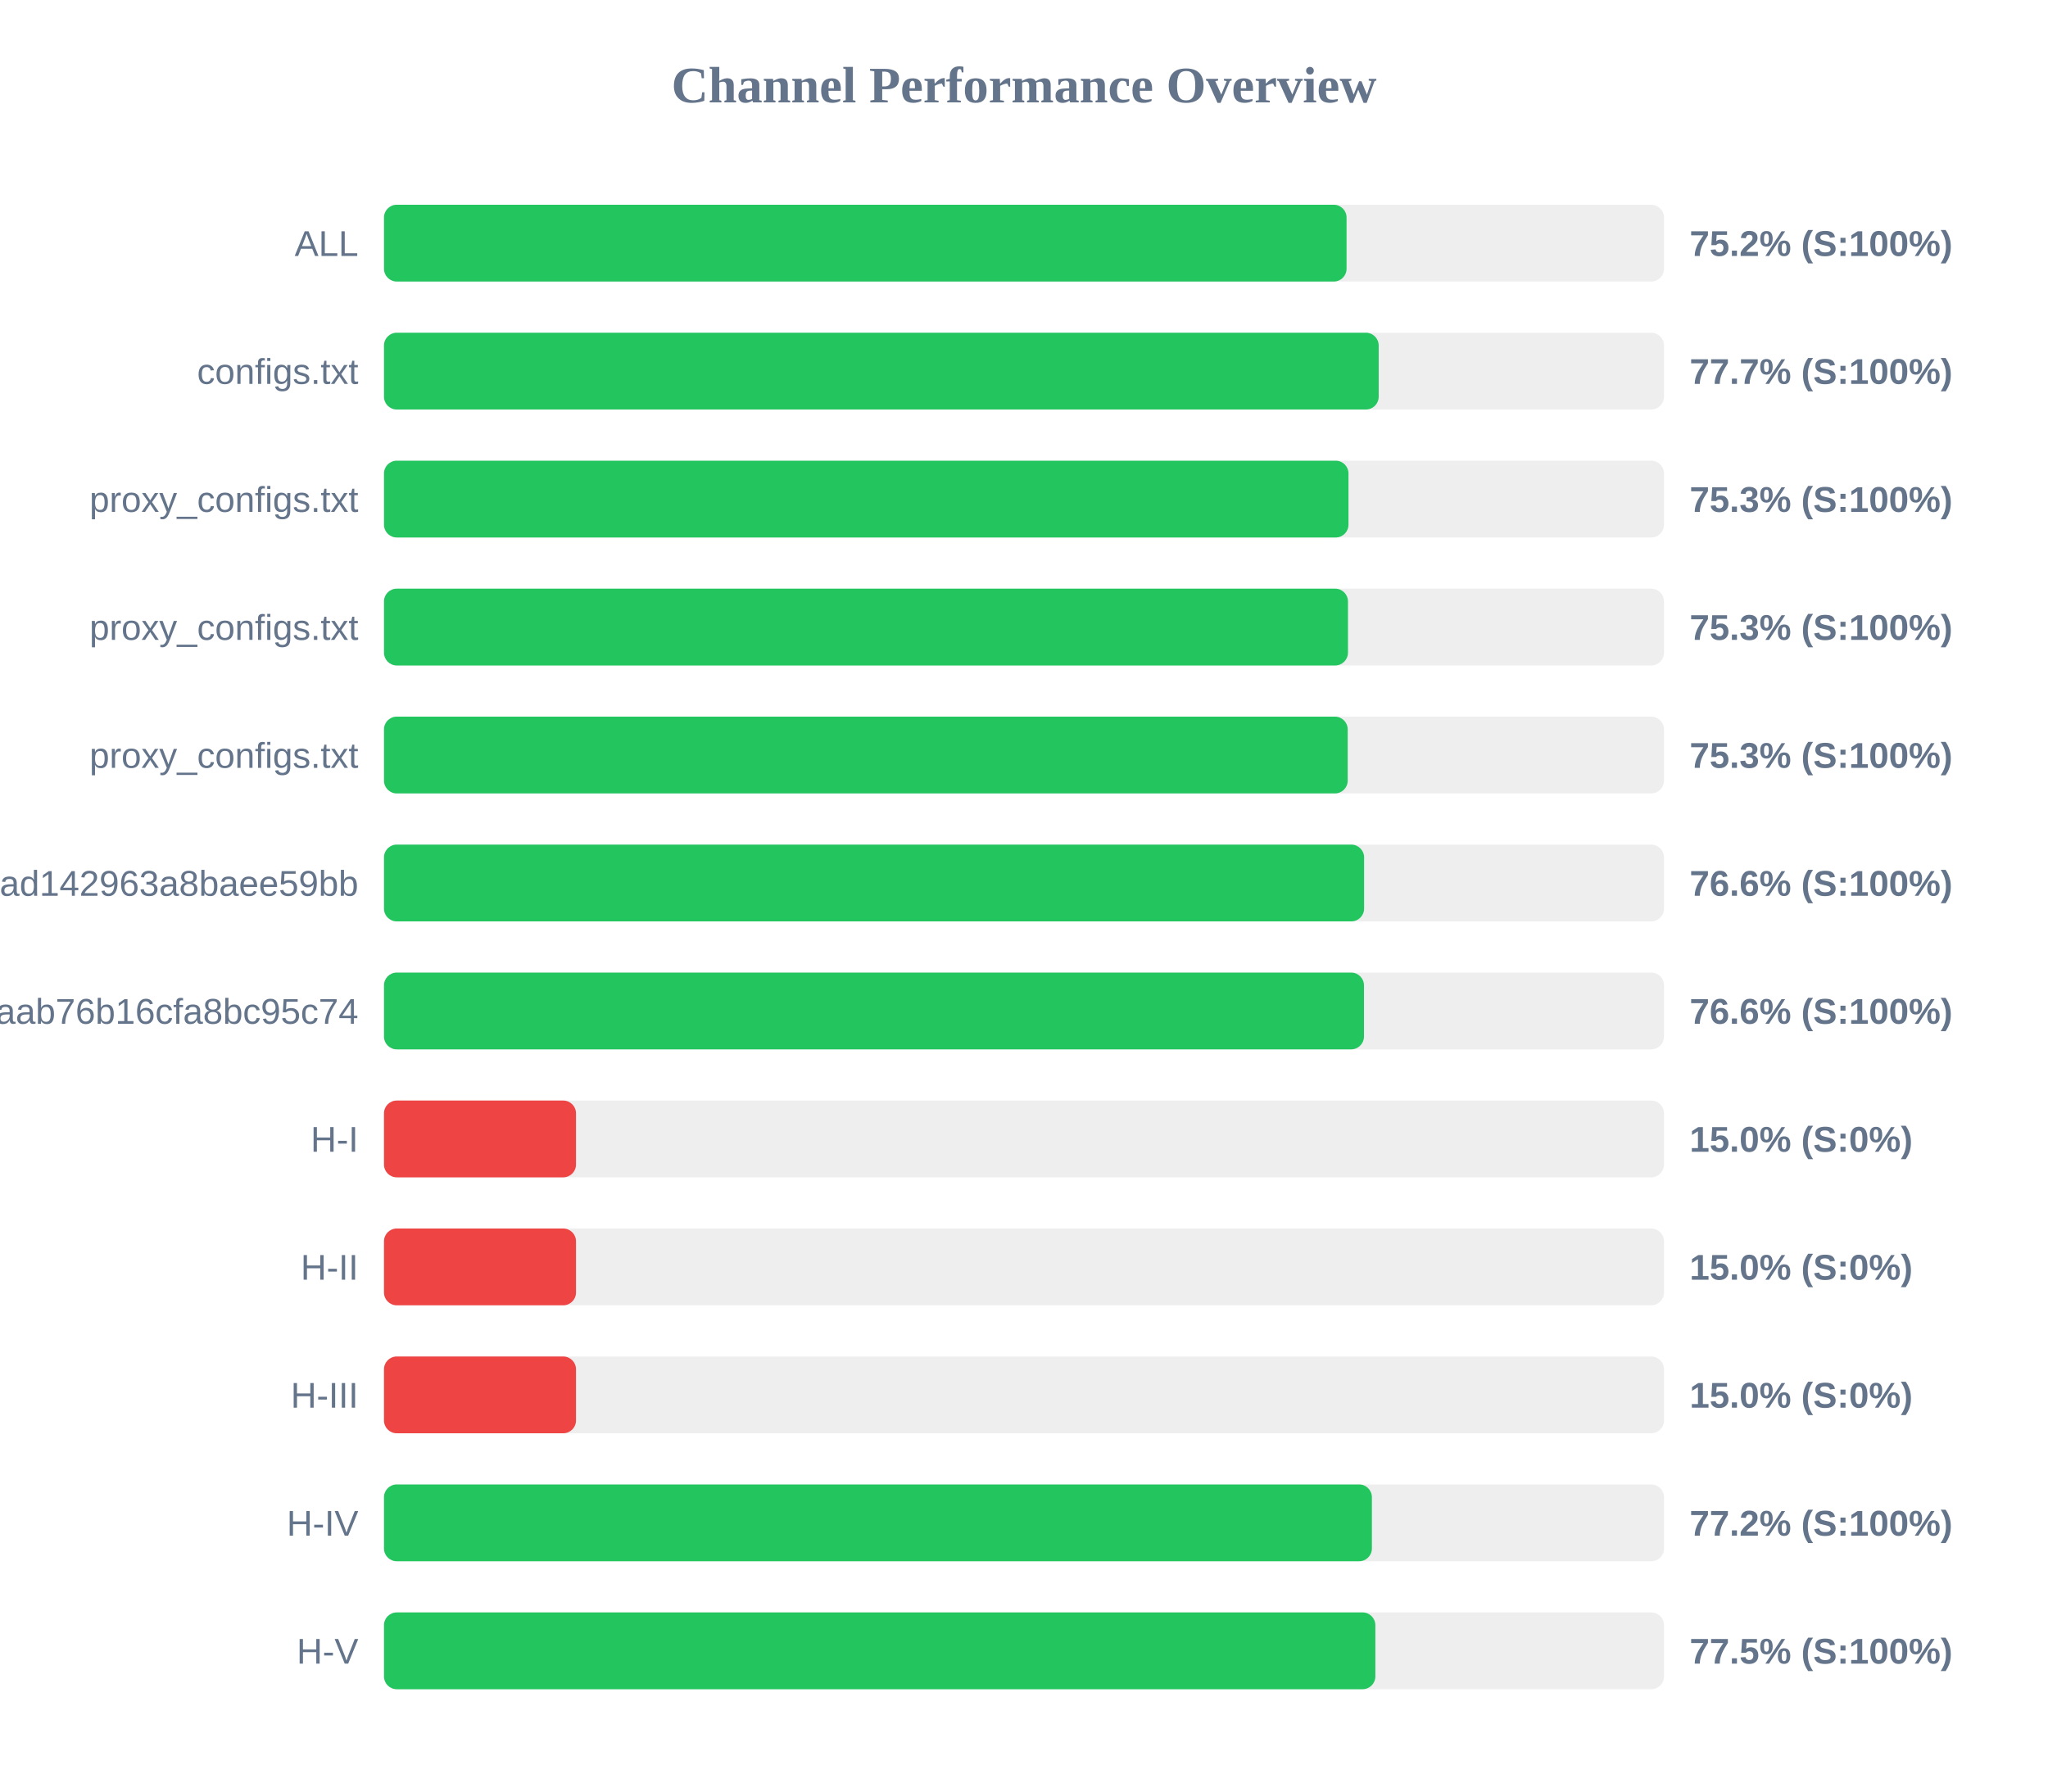
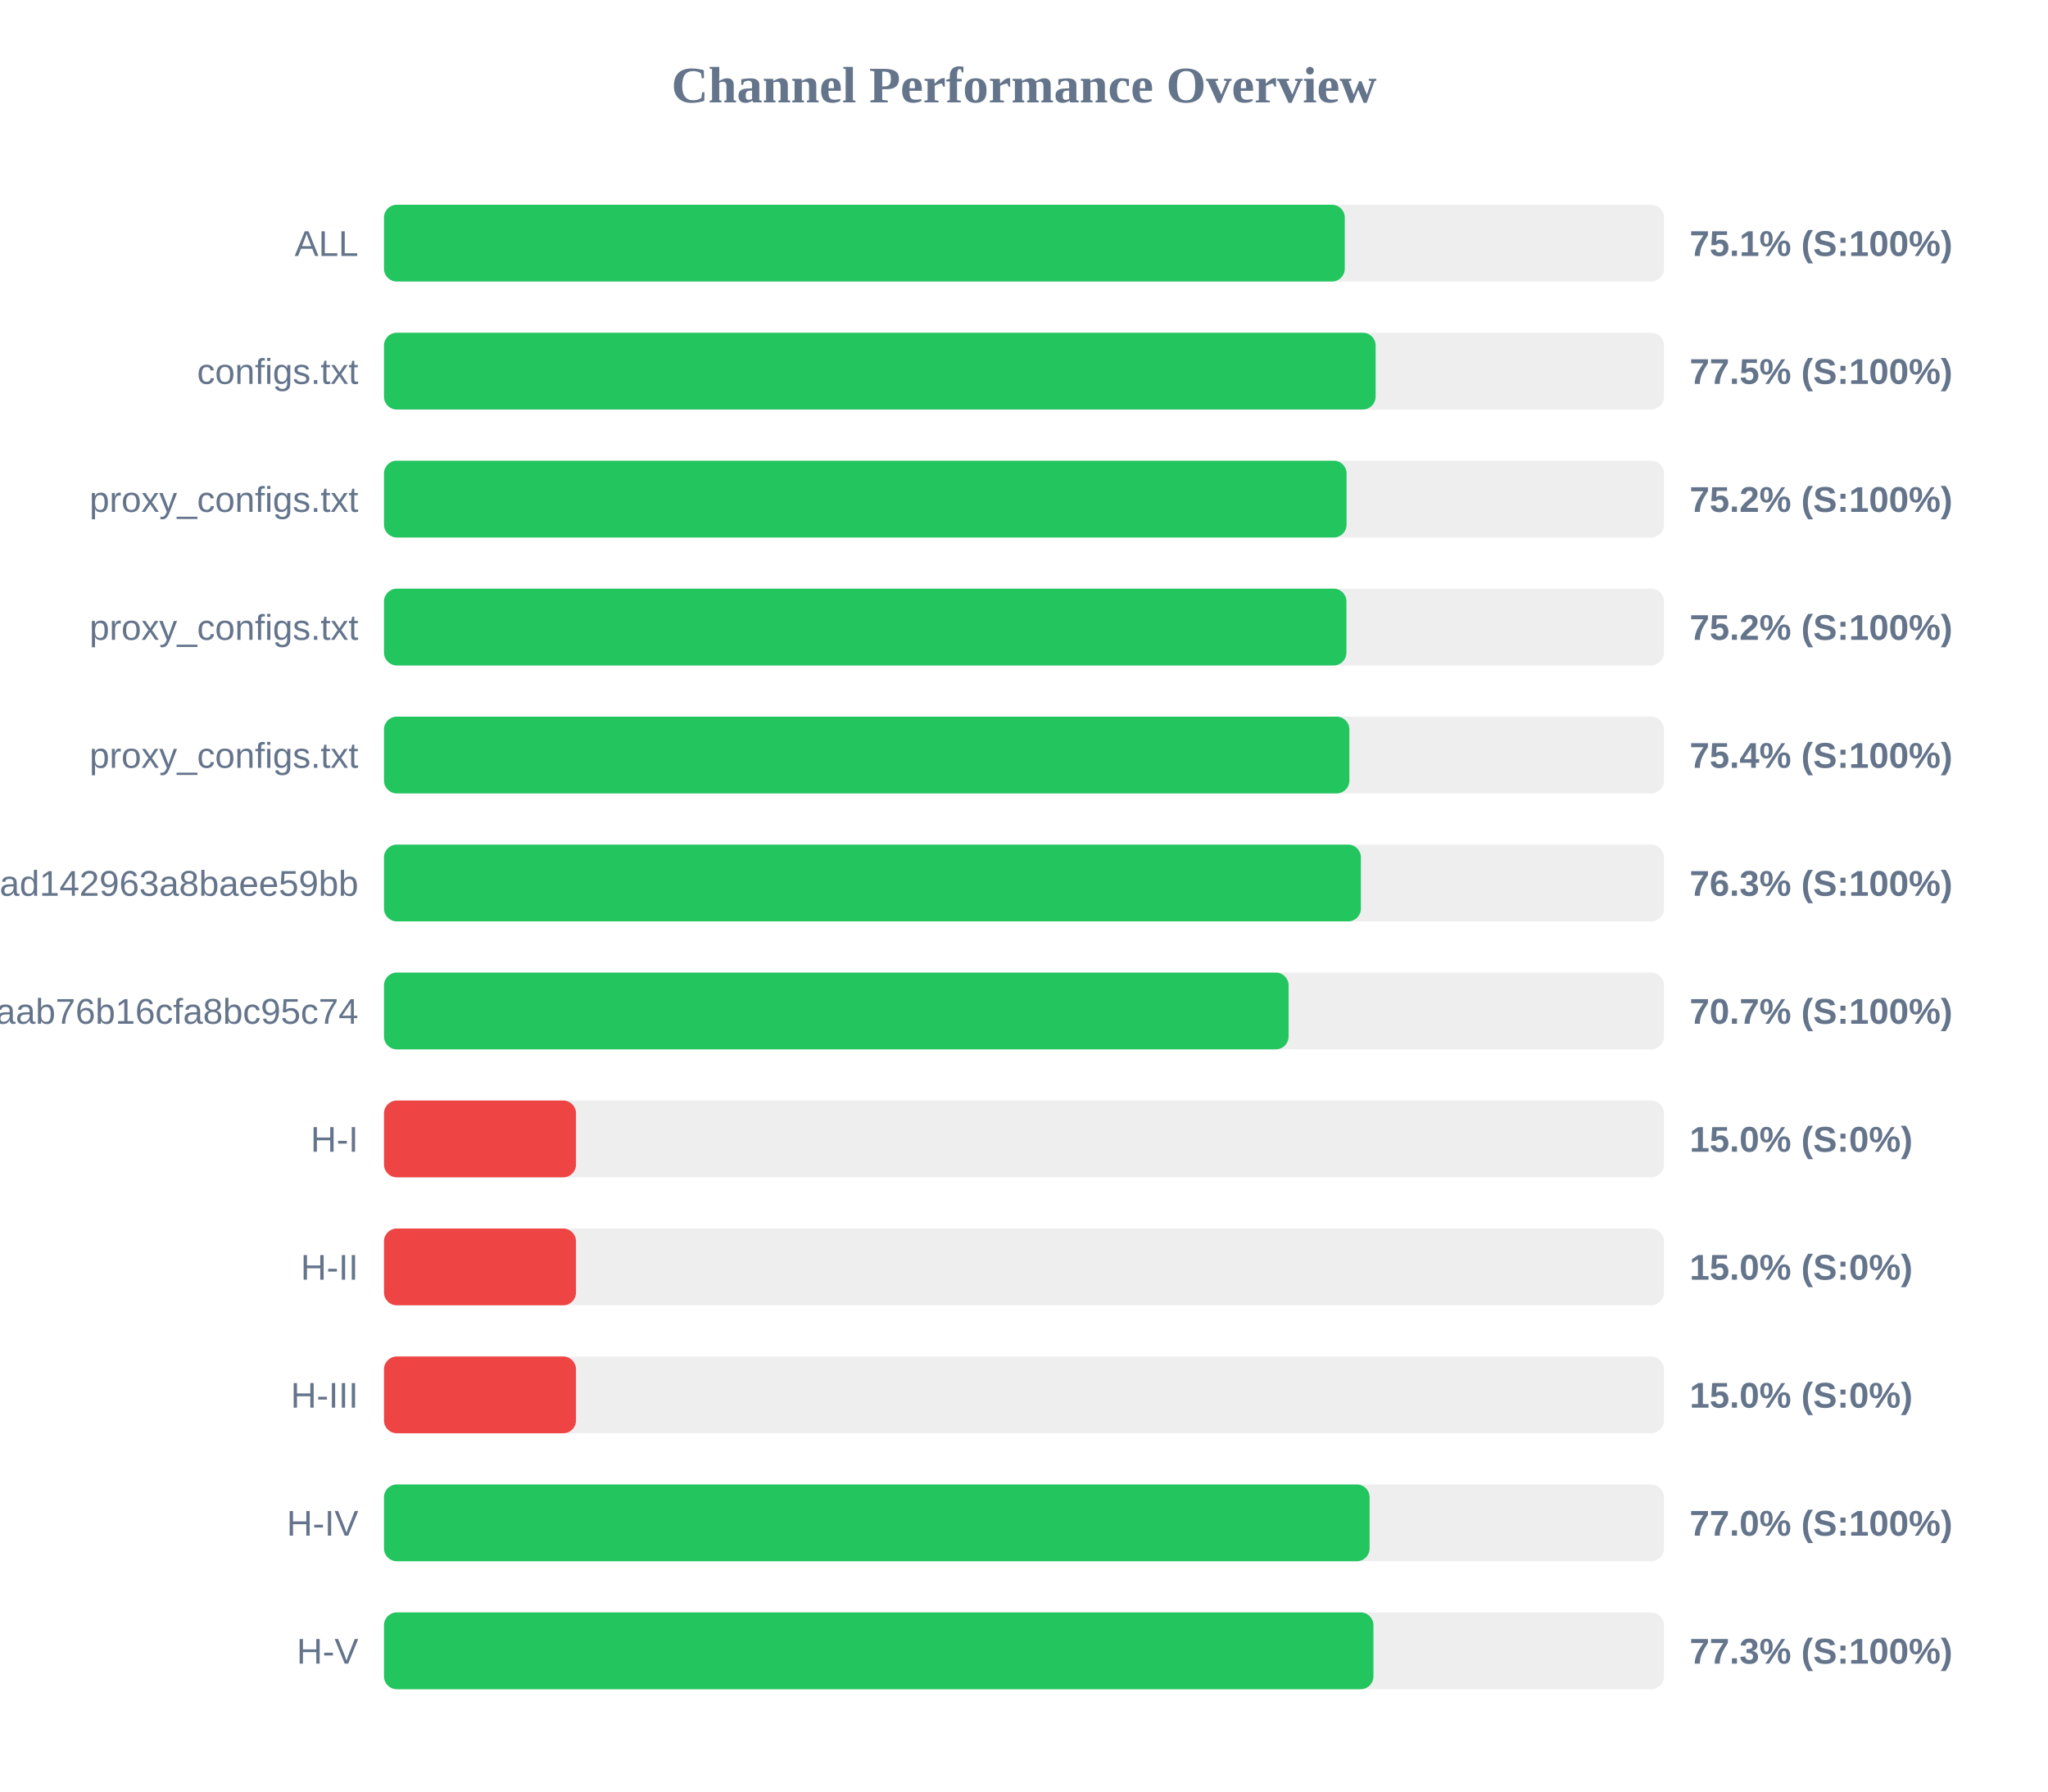
<svg xmlns="http://www.w3.org/2000/svg" width="800" height="700" version="1.1">
  <style>
        .row { font: 14px Arial; fill: #64748b; }
        .score { font: bold 14px Arial; fill: #64748b; }
    </style>
  <text x="400" y="40" text-anchor="middle" font-size="20px" font-weight="bold" fill="#64748b">Channel Performance Overview</text>
  <rect x="150" y="80" width="500" height="30" fill="#eee" rx="5" />
-   <rect x="150" y="80" width="376.0" height="30" fill="#22c55e" rx="5" />
+   <rect x="150" y="80" width="375.3" height="30" fill="#22c55e" rx="5" />
  <text x="140" y="100" text-anchor="end" class="row">ALL</text>
-   <text x="660" y="100" text-anchor="start" class="score">75.2% (S:100%)</text>
+   <text x="660" y="100" text-anchor="start" class="score">75.1% (S:100%)</text>
  <rect x="150" y="130" width="500" height="30" fill="#eee" rx="5" />
-   <rect x="150" y="130" width="388.55" height="30" fill="#22c55e" rx="5" />
+   <rect x="150" y="130" width="387.35" height="30" fill="#22c55e" rx="5" />
  <text x="140" y="150" text-anchor="end" class="row">configs.txt</text>
-   <text x="660" y="150" text-anchor="start" class="score">77.7% (S:100%)</text>
+   <text x="660" y="150" text-anchor="start" class="score">77.5% (S:100%)</text>
  <rect x="150" y="180" width="500" height="30" fill="#eee" rx="5" />
-   <rect x="150" y="180" width="376.75" height="30" fill="#22c55e" rx="5" />
+   <rect x="150" y="180" width="376.0" height="30" fill="#22c55e" rx="5" />
  <text x="140" y="200" text-anchor="end" class="row">proxy_configs.txt</text>
-   <text x="660" y="200" text-anchor="start" class="score">75.3% (S:100%)</text>
+   <text x="660" y="200" text-anchor="start" class="score">75.2% (S:100%)</text>
  <rect x="150" y="230" width="500" height="30" fill="#eee" rx="5" />
-   <rect x="150" y="230" width="376.55" height="30" fill="#22c55e" rx="5" />
+   <rect x="150" y="230" width="375.95" height="30" fill="#22c55e" rx="5" />
  <text x="140" y="250" text-anchor="end" class="row">proxy_configs.txt</text>
-   <text x="660" y="250" text-anchor="start" class="score">75.3% (S:100%)</text>
+   <text x="660" y="250" text-anchor="start" class="score">75.2% (S:100%)</text>
  <rect x="150" y="280" width="500" height="30" fill="#eee" rx="5" />
-   <rect x="150" y="280" width="376.45" height="30" fill="#22c55e" rx="5" />
+   <rect x="150" y="280" width="377.1" height="30" fill="#22c55e" rx="5" />
  <text x="140" y="300" text-anchor="end" class="row">proxy_configs.txt</text>
-   <text x="660" y="300" text-anchor="start" class="score">75.3% (S:100%)</text>
+   <text x="660" y="300" text-anchor="start" class="score">75.4% (S:100%)</text>
  <rect x="150" y="330" width="500" height="30" fill="#eee" rx="5" />
-   <rect x="150" y="330" width="382.85" height="30" fill="#22c55e" rx="5" />
+   <rect x="150" y="330" width="381.6" height="30" fill="#22c55e" rx="5" />
  <text x="140" y="350" text-anchor="end" class="row">subscribe?token=bb610d21b57e36ad142963a8baee59bb</text>
-   <text x="660" y="350" text-anchor="start" class="score">76.6% (S:100%)</text>
+   <text x="660" y="350" text-anchor="start" class="score">76.3% (S:100%)</text>
  <rect x="150" y="380" width="500" height="30" fill="#eee" rx="5" />
-   <rect x="150" y="380" width="382.8" height="30" fill="#22c55e" rx="5" />
+   <rect x="150" y="380" width="353.35" height="30" fill="#22c55e" rx="5" />
  <text x="140" y="400" text-anchor="end" class="row">3ae0e6ed6c161aab76b16cfa8bc95c74</text>
-   <text x="660" y="400" text-anchor="start" class="score">76.6% (S:100%)</text>
+   <text x="660" y="400" text-anchor="start" class="score">70.7% (S:100%)</text>
  <rect x="150" y="430" width="500" height="30" fill="#eee" rx="5" />
  <rect x="150" y="430" width="75.0" height="30" fill="#ef4444" rx="5" />
  <text x="140" y="450" text-anchor="end" class="row">H-I</text>
  <text x="660" y="450" text-anchor="start" class="score">15.0% (S:0%)</text>
  <rect x="150" y="480" width="500" height="30" fill="#eee" rx="5" />
  <rect x="150" y="480" width="75.0" height="30" fill="#ef4444" rx="5" />
  <text x="140" y="500" text-anchor="end" class="row">H-II</text>
  <text x="660" y="500" text-anchor="start" class="score">15.0% (S:0%)</text>
  <rect x="150" y="530" width="500" height="30" fill="#eee" rx="5" />
  <rect x="150" y="530" width="75.0" height="30" fill="#ef4444" rx="5" />
  <text x="140" y="550" text-anchor="end" class="row">H-III</text>
  <text x="660" y="550" text-anchor="start" class="score">15.0% (S:0%)</text>
  <rect x="150" y="580" width="500" height="30" fill="#eee" rx="5" />
-   <rect x="150" y="580" width="385.9" height="30" fill="#22c55e" rx="5" />
+   <rect x="150" y="580" width="385.0" height="30" fill="#22c55e" rx="5" />
  <text x="140" y="600" text-anchor="end" class="row">H-IV</text>
-   <text x="660" y="600" text-anchor="start" class="score">77.2% (S:100%)</text>
+   <text x="660" y="600" text-anchor="start" class="score">77.0% (S:100%)</text>
  <rect x="150" y="630" width="500" height="30" fill="#eee" rx="5" />
-   <rect x="150" y="630" width="387.25" height="30" fill="#22c55e" rx="5" />
+   <rect x="150" y="630" width="386.5" height="30" fill="#22c55e" rx="5" />
  <text x="140" y="650" text-anchor="end" class="row">H-V</text>
-   <text x="660" y="650" text-anchor="start" class="score">77.5% (S:100%)</text>
+   <text x="660" y="650" text-anchor="start" class="score">77.3% (S:100%)</text>
</svg>
